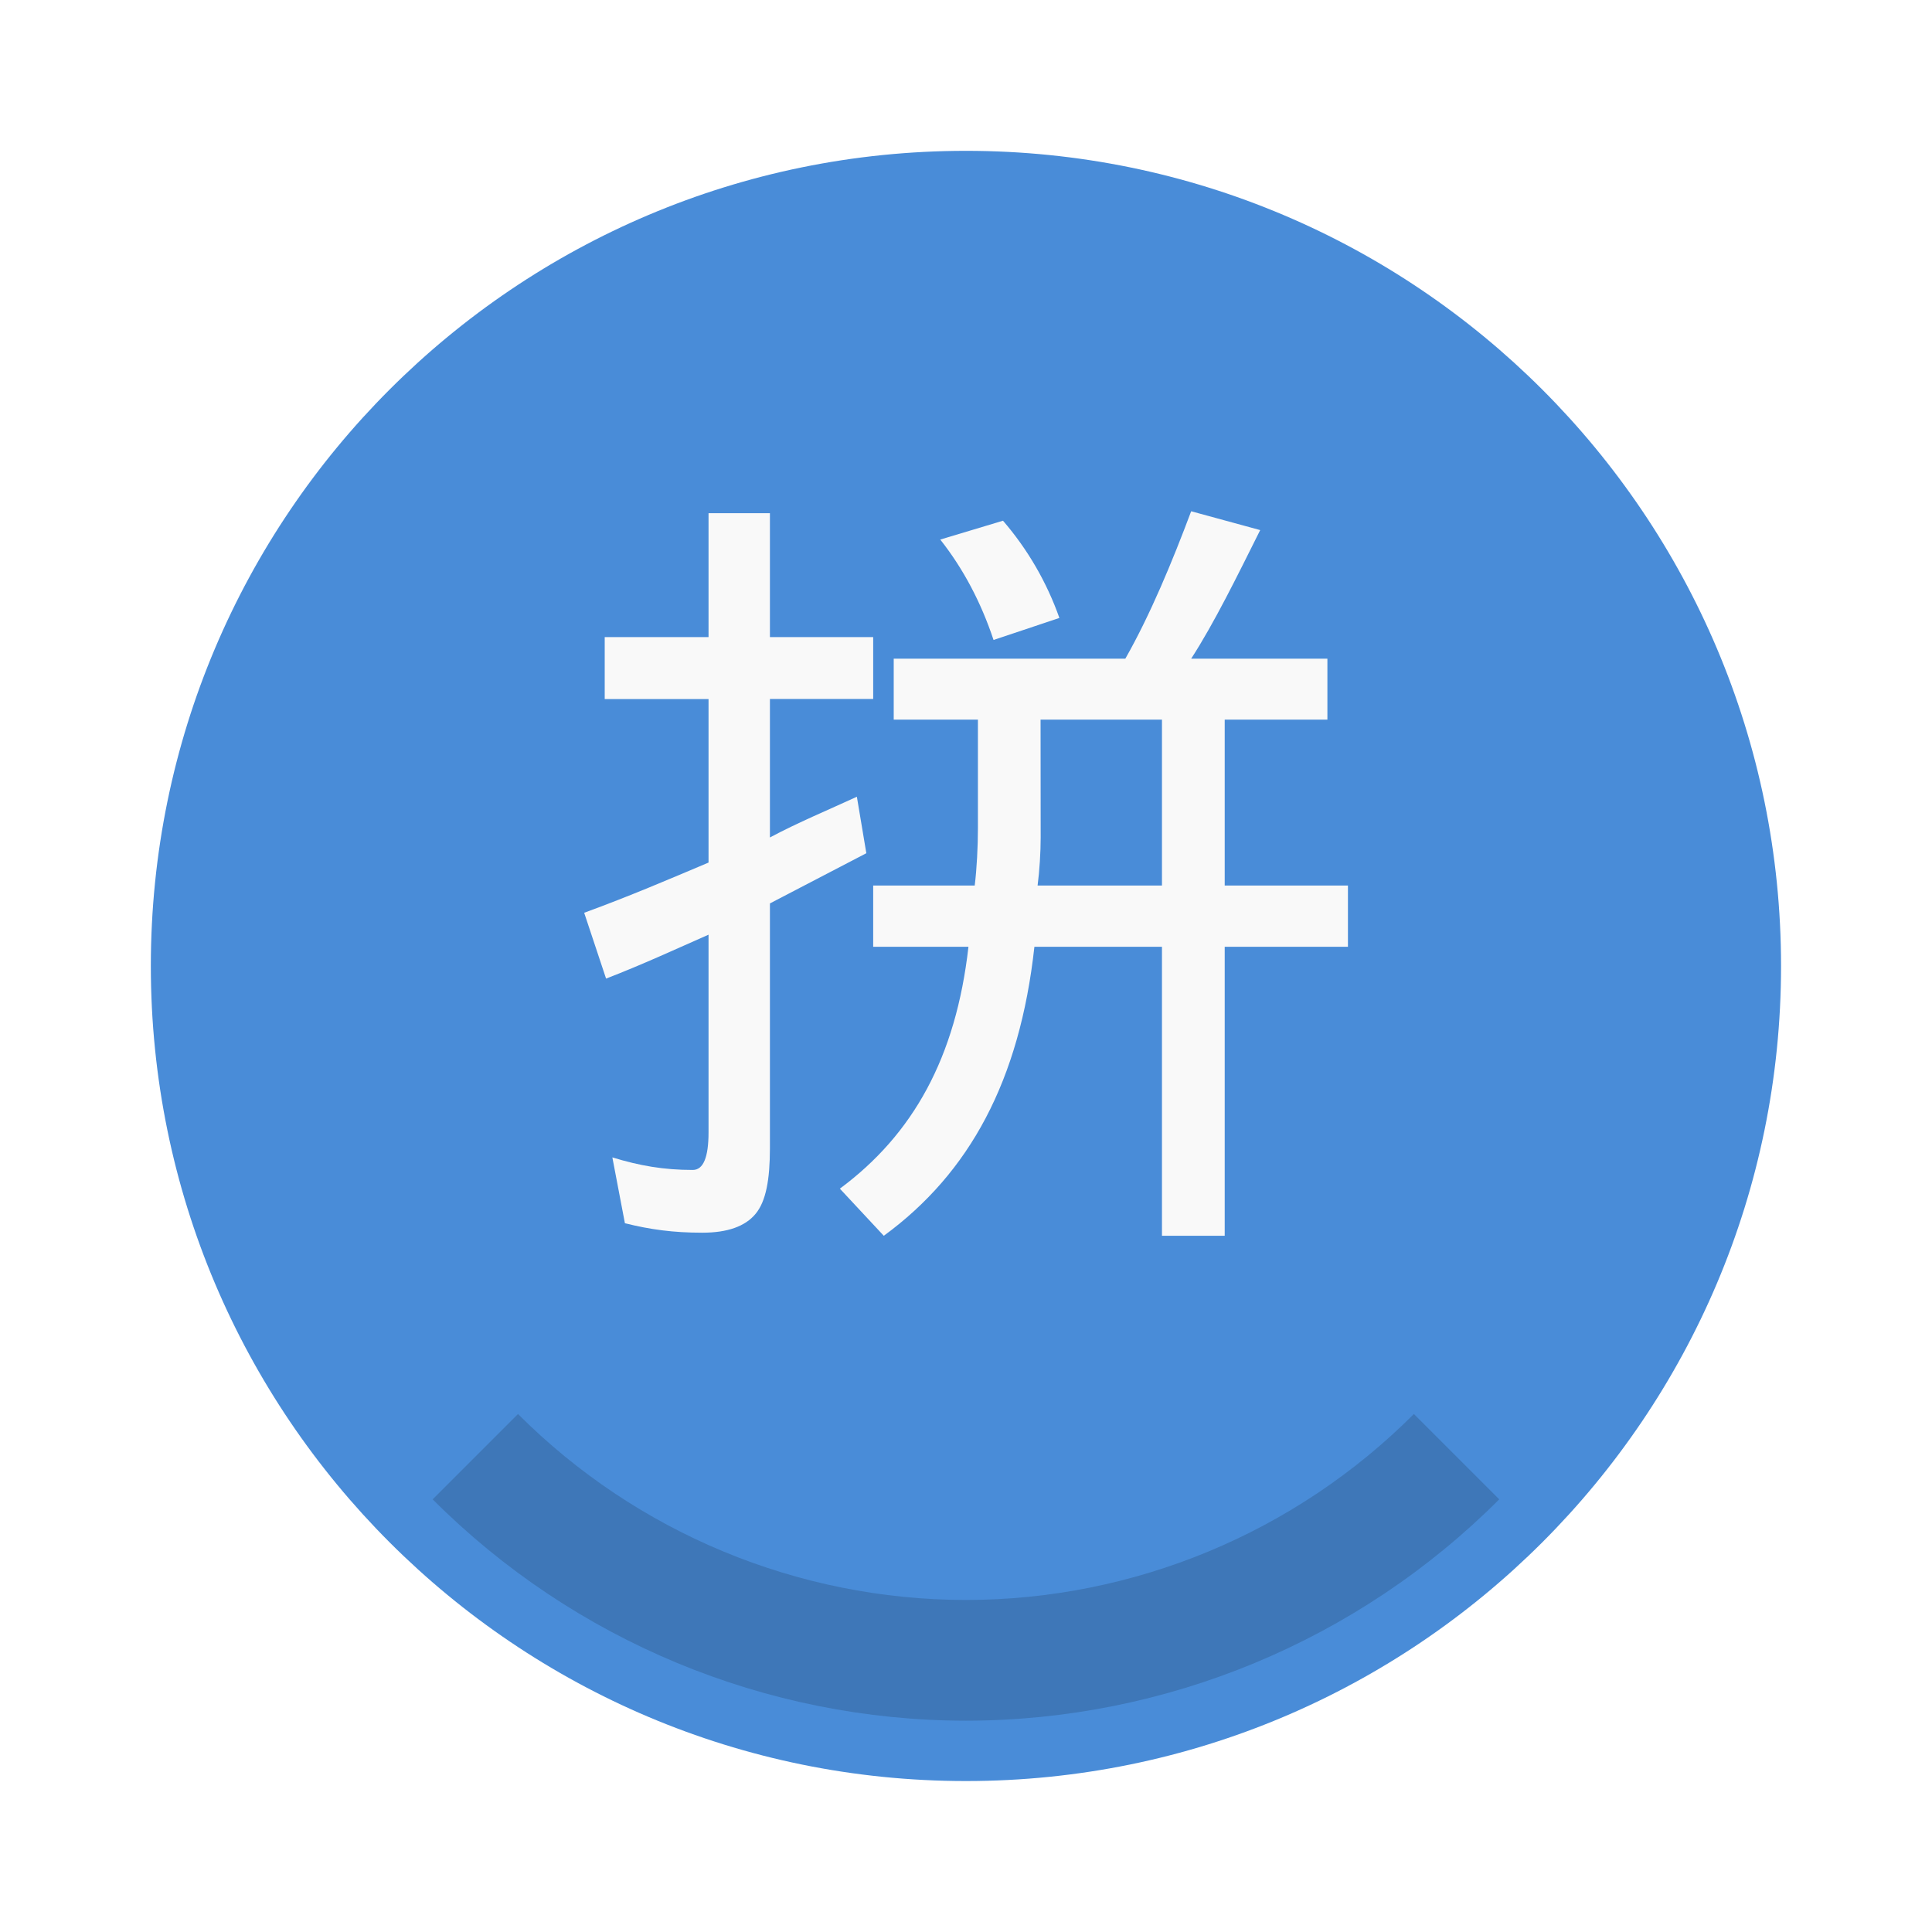
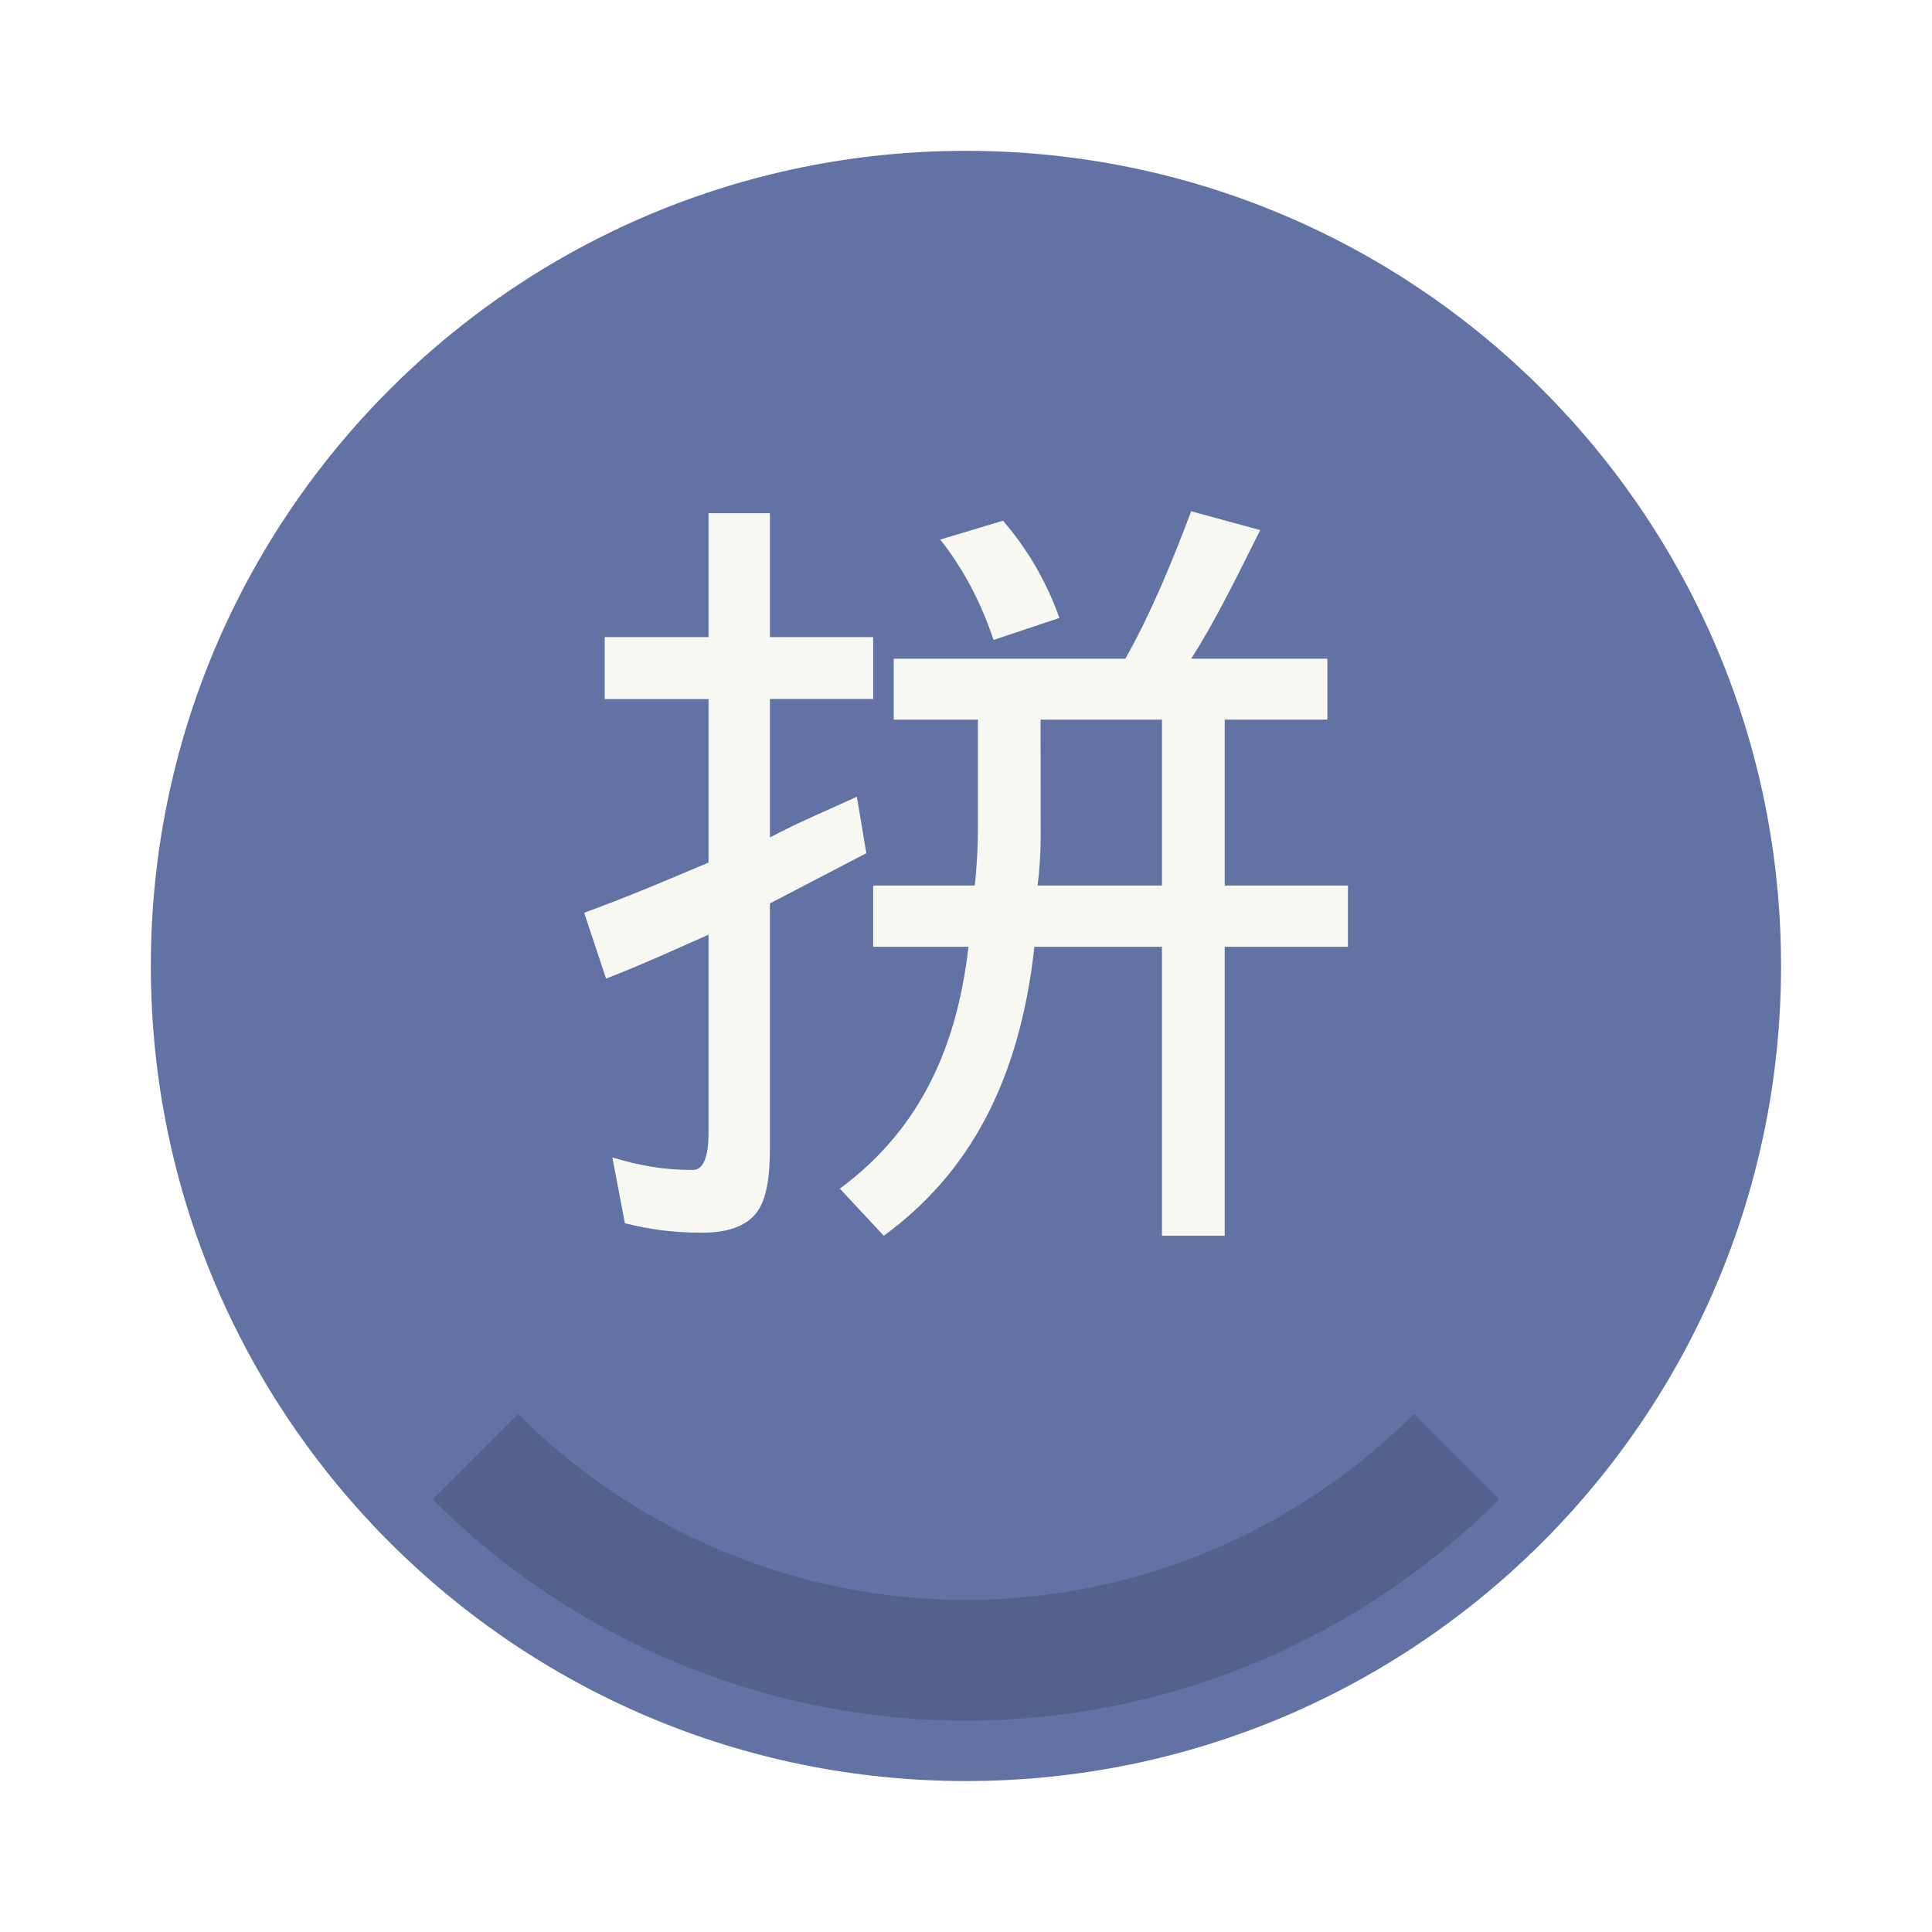
<svg xmlns="http://www.w3.org/2000/svg" width="64" height="64" version="1.1" viewBox="0 0 16.933 16.933">
-   <circle cx="8.466" cy="8.466" r="7.144" fill="#498cd8" style="paint-order:stroke fill markers" />
+   <circle cx="8.466" cy="8.466" r="7.144" fill="#6272a4" style="paint-order:stroke fill markers" />
  <path d="m4.54 12.393-0.748 0.748a6.614 6.614 0 0 0 4.674 1.94 6.614 6.614 0 0 0 4.674-1.94l-0.748-0.748a5.556 5.556 0 0 1-3.926 1.63 5.556 5.556 0 0 1-3.926-1.63z" opacity=".15" stroke-width=".926" style="paint-order:stroke fill markers" />
-   <path d="m10.44 4.481c-0.165 0.44-0.358 0.907-0.577 1.292h-2.03v0.534h0.738v0.95c0 0.165-0.01 0.357-0.028 0.504h-0.89v0.537h0.835c-0.11 0.971-0.485 1.644-1.127 2.12l0.385 0.413c0.752-0.55 1.191-1.36 1.32-2.533h1.118v2.533h0.55v-2.533h1.08v-0.537h-1.08v-1.454h0.9v-0.534h-1.194c0.202-0.312 0.403-0.723 0.605-1.127zm-4.23 0.017v1.086h-0.91v0.543h0.91v1.433c-0.348 0.147-0.688 0.293-1.09 0.44l0.192 0.577c0.33-0.128 0.605-0.256 0.898-0.385v1.732c0 0.22-0.046 0.33-0.138 0.33-0.256 0-0.467-0.037-0.705-0.11l0.11 0.577c0.22 0.055 0.422 0.083 0.678 0.083 0.22 0 0.376-0.055 0.467-0.165 0.092-0.11 0.126-0.303 0.126-0.577v-2.144l0.845-0.44-0.083-0.495c-0.238 0.11-0.524 0.229-0.762 0.357v-1.214h0.905v-0.542h-0.905v-1.086zm2.58 0.066-0.549 0.165c0.202 0.256 0.357 0.55 0.467 0.88l0.577-0.193a2.66 2.66 0 0 0-0.494-0.852zm0.33 1.743h1.064v1.454h-1.09c0.017-0.128 0.027-0.293 0.027-0.42z" fill="#f9f9f9" />
+   <path d="m10.44 4.481c-0.165 0.44-0.358 0.907-0.577 1.292h-2.03v0.534h0.738v0.95c0 0.165-0.01 0.357-0.028 0.504h-0.89v0.537h0.835c-0.11 0.971-0.485 1.644-1.127 2.12l0.385 0.413c0.752-0.55 1.191-1.36 1.32-2.533h1.118v2.533h0.55v-2.533h1.08v-0.537h-1.08v-1.454h0.9v-0.534h-1.194c0.202-0.312 0.403-0.723 0.605-1.127zm-4.23 0.017v1.086h-0.91v0.543h0.91v1.433c-0.348 0.147-0.688 0.293-1.09 0.44l0.192 0.577c0.33-0.128 0.605-0.256 0.898-0.385v1.732c0 0.22-0.046 0.33-0.138 0.33-0.256 0-0.467-0.037-0.705-0.11l0.11 0.577c0.22 0.055 0.422 0.083 0.678 0.083 0.22 0 0.376-0.055 0.467-0.165 0.092-0.11 0.126-0.303 0.126-0.577v-2.144l0.845-0.44-0.083-0.495c-0.238 0.11-0.524 0.229-0.762 0.357v-1.214h0.905v-0.542h-0.905v-1.086zm2.58 0.066-0.549 0.165c0.202 0.256 0.357 0.55 0.467 0.88l0.577-0.193a2.66 2.66 0 0 0-0.494-0.852zm0.33 1.743h1.064v1.454h-1.09c0.017-0.128 0.027-0.293 0.027-0.42z" fill="#f8f8f2" />
</svg>
